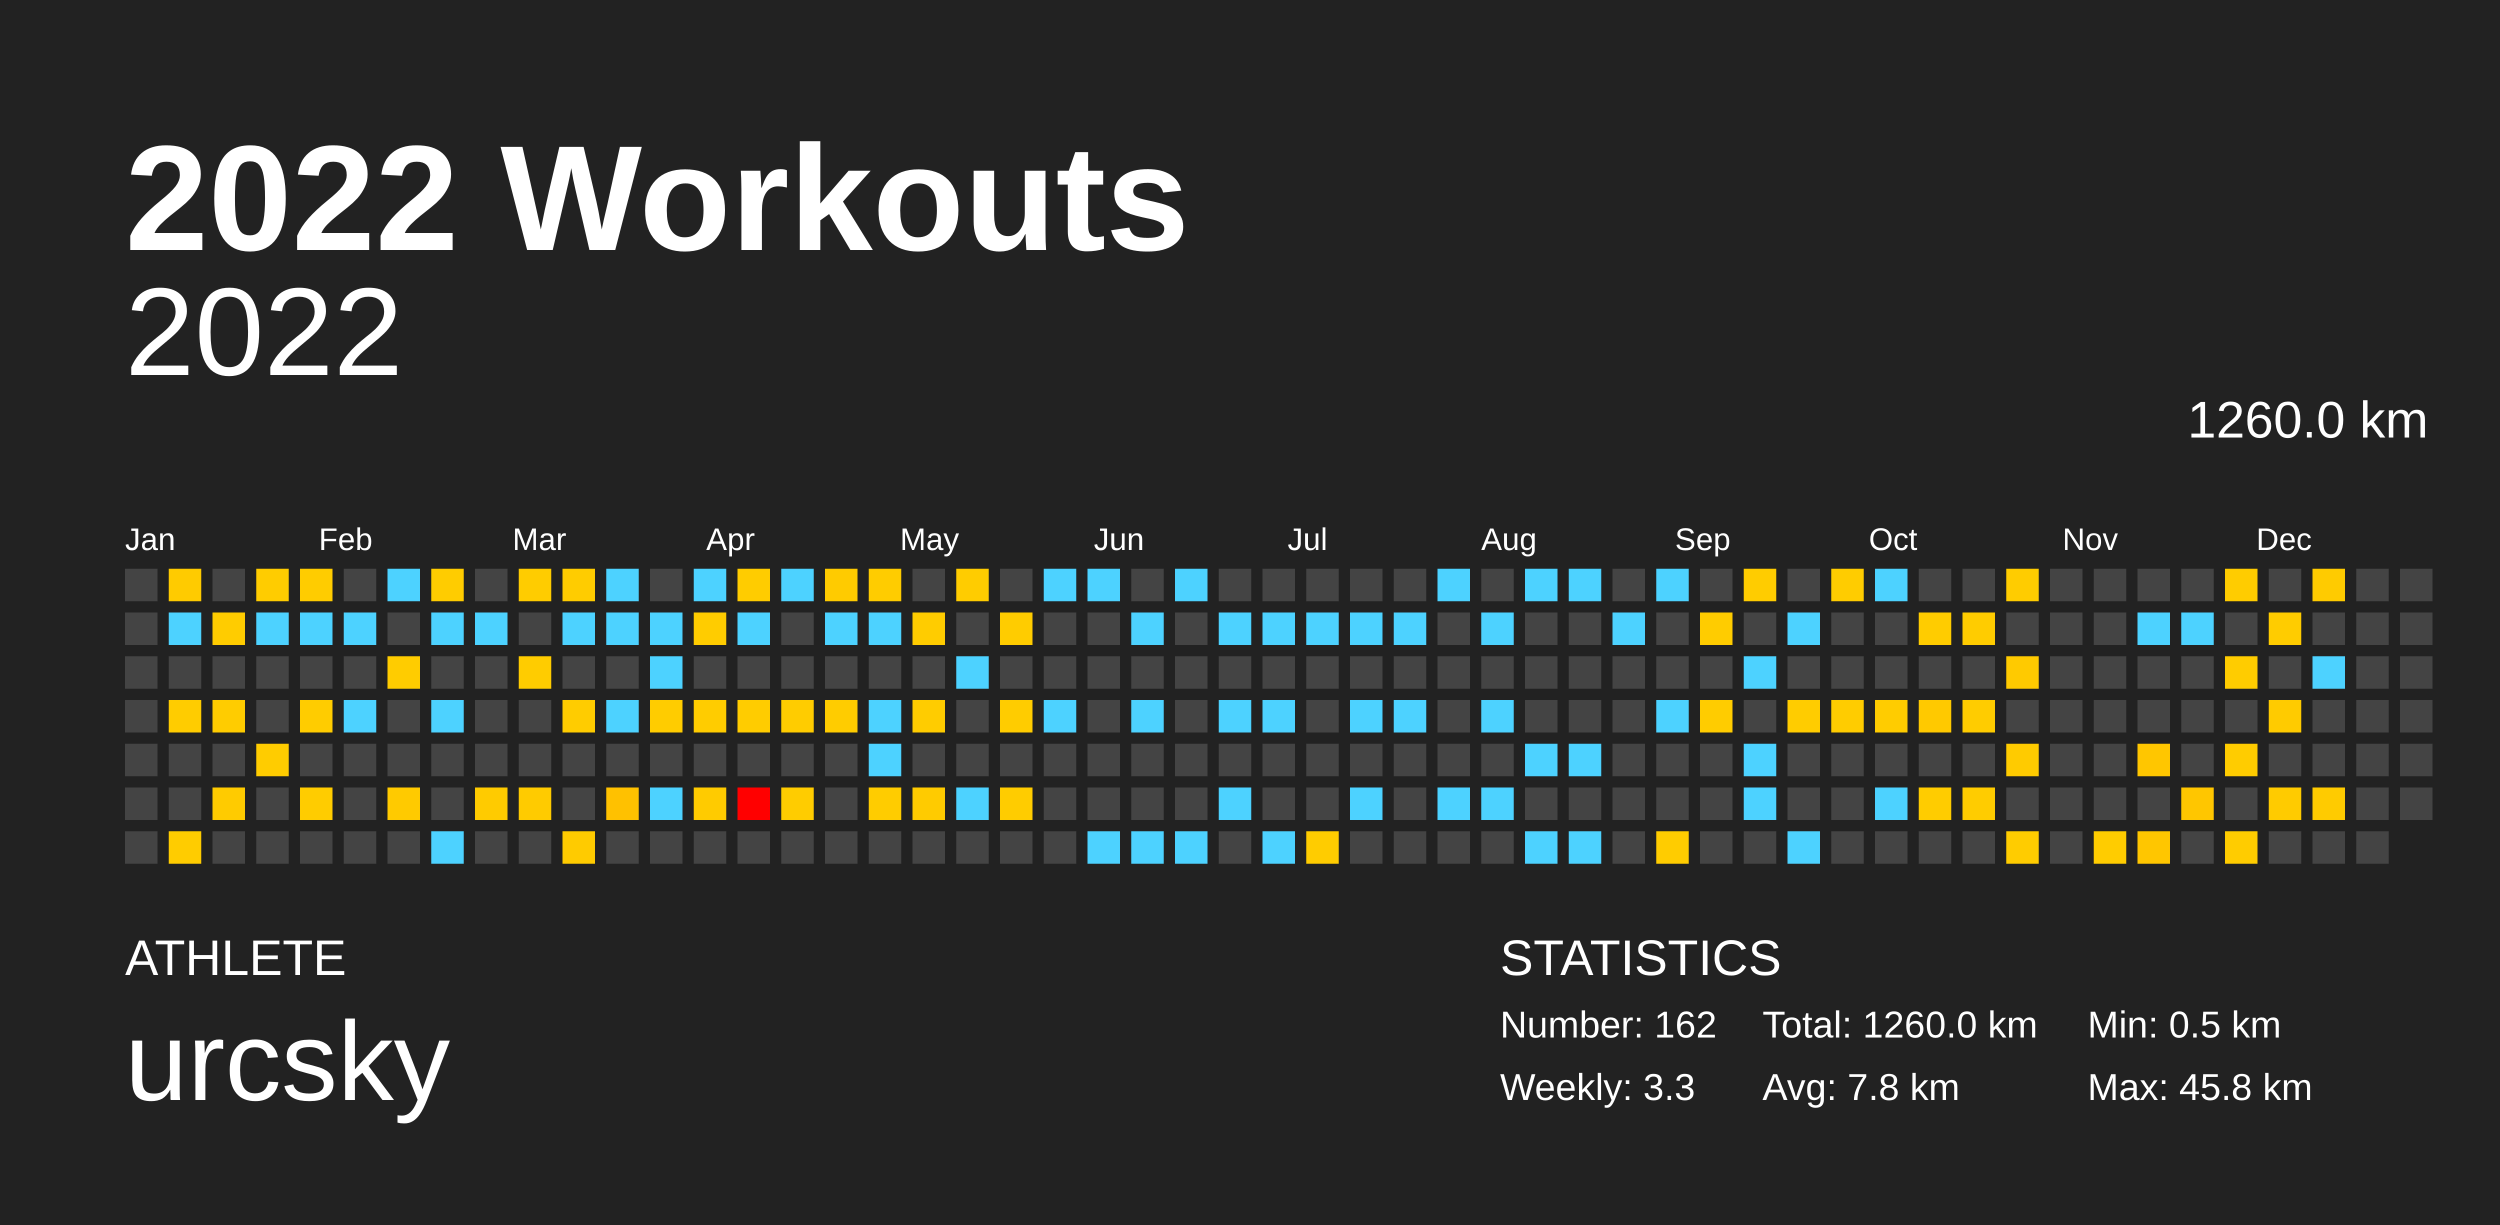
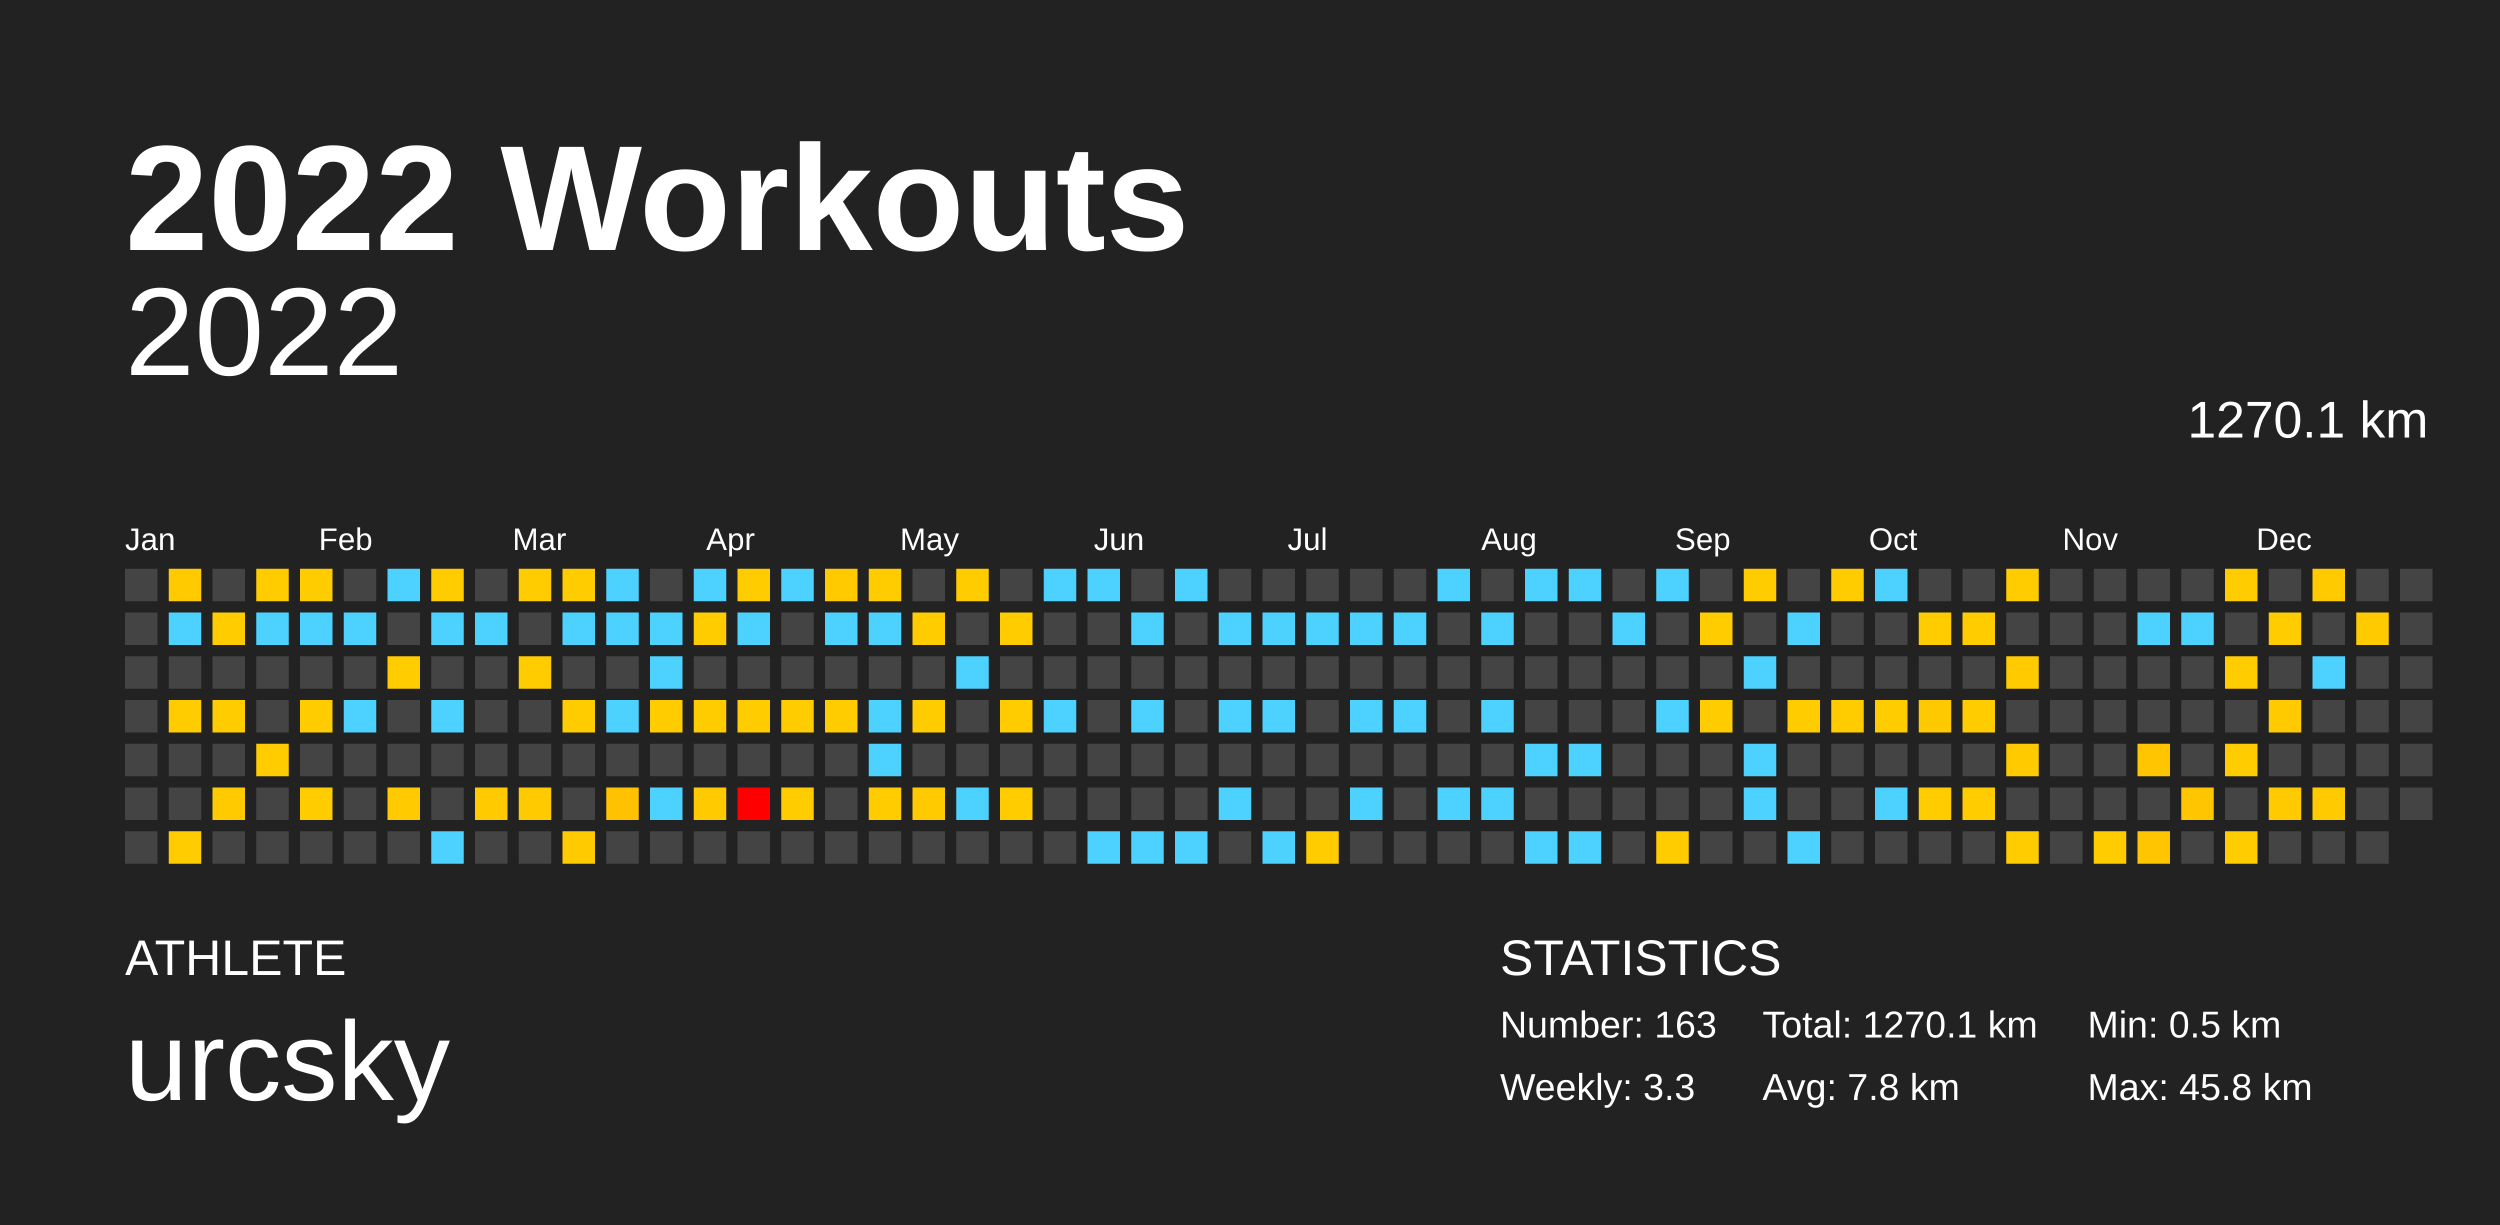
<svg xmlns="http://www.w3.org/2000/svg" baseProfile="full" height="98mm" version="1.1" viewBox="0,0,200,98" width="200mm">
  <defs />
  <rect fill="#222222" height="98" width="200" x="0" y="0" />
  <text fill="#FFFFFF" style="font-size:12px; font-family:Arial; font-weight:bold;" x="10" y="20">2022 Workouts</text>
  <text fill="#FFFFFF" style="font-size:4px; font-family:Arial" x="10" y="78">ATHLETE</text>
  <text fill="#FFFFFF" style="font-size:9px; font-family:Arial" x="10" y="88">urcsky</text>
  <text fill="#FFFFFF" style="font-size:4px; font-family:Arial" x="120" y="78">STATISTICS</text>
-   <text fill="#FFFFFF" style="font-size:3px; font-family:Arial" x="120" y="83">Number: 162</text>
+   <text fill="#FFFFFF" style="font-size:3px; font-family:Arial" x="120" y="83">Number: 163</text>
  <text fill="#FFFFFF" style="font-size:3px; font-family:Arial" x="120" y="88">Weekly: 3.3</text>
-   <text fill="#FFFFFF" style="font-size:3px; font-family:Arial" x="141" y="83">Total: 1260.0 km</text>
+   <text fill="#FFFFFF" style="font-size:3px; font-family:Arial" x="141" y="83">Total: 1270.1 km</text>
  <text fill="#FFFFFF" style="font-size:3px; font-family:Arial" x="141" y="88">Avg: 7.8 km</text>
  <text fill="#FFFFFF" style="font-size:3px; font-family:Arial" x="167" y="83">Min: 0.5 km</text>
  <text fill="#FFFFFF" style="font-size:3px; font-family:Arial" x="167" y="88">Max: 45.8 km</text>
  <text alignment-baseline="hanging" fill="#FFFFFF" style="font-size:10.0px; font-family:Arial;" x="10" y="30">2022</text>
-   <text alignment-baseline="hanging" fill="#FFFFFF" style="font-size:4.125px; font-family:Arial;" x="175" y="35">1260.0 km</text>
+   <text alignment-baseline="hanging" fill="#FFFFFF" style="font-size:4.125px; font-family:Arial;" x="175" y="35">1270.1 km</text>
  <text fill="#FFFFFF" style="font-size:2.5px; font-family:Arial" x="10.0" y="44">Jan</text>
  <text fill="#FFFFFF" style="font-size:2.5px; font-family:Arial" x="25.5" y="44">Feb</text>
  <text fill="#FFFFFF" style="font-size:2.5px; font-family:Arial" x="41.0" y="44">Mar</text>
  <text fill="#FFFFFF" style="font-size:2.5px; font-family:Arial" x="56.5" y="44">Apr</text>
  <text fill="#FFFFFF" style="font-size:2.5px; font-family:Arial" x="72.0" y="44">May</text>
  <text fill="#FFFFFF" style="font-size:2.5px; font-family:Arial" x="87.5" y="44">Jun</text>
  <text fill="#FFFFFF" style="font-size:2.5px; font-family:Arial" x="103.0" y="44">Jul</text>
  <text fill="#FFFFFF" style="font-size:2.5px; font-family:Arial" x="118.5" y="44">Aug</text>
  <text fill="#FFFFFF" style="font-size:2.5px; font-family:Arial" x="134.0" y="44">Sep</text>
  <text fill="#FFFFFF" style="font-size:2.5px; font-family:Arial" x="149.5" y="44">Oct</text>
  <text fill="#FFFFFF" style="font-size:2.5px; font-family:Arial" x="165.0" y="44">Nov</text>
  <text fill="#FFFFFF" style="font-size:2.5px; font-family:Arial" x="180.5" y="44">Dec</text>
  <rect fill="#444444" height="2.6" width="2.6" x="10.0" y="45.5" />
  <rect fill="#444444" height="2.6" width="2.6" x="10.0" y="49.0" />
  <rect fill="#444444" height="2.6" width="2.6" x="10.0" y="52.5" />
  <rect fill="#444444" height="2.6" width="2.6" x="10.0" y="56.0" />
  <rect fill="#444444" height="2.6" width="2.6" x="10.0" y="59.5" />
  <rect fill="#444444" height="2.6" width="2.6" x="10.0" y="63.0" />
  <rect fill="#444444" height="2.6" width="2.6" x="10.0" y="66.5" />
  <rect fill="#ffcb00" height="2.6" width="2.6" x="13.5" y="45.5" />
  <rect fill="#4dd2ff" height="2.6" width="2.6" x="13.5" y="49.0" />
  <rect fill="#444444" height="2.6" width="2.6" x="13.5" y="52.5" />
  <rect fill="#ffcc00" height="2.6" width="2.6" x="13.5" y="56.0" />
  <rect fill="#444444" height="2.6" width="2.6" x="13.5" y="59.5" />
  <rect fill="#444444" height="2.6" width="2.6" x="13.5" y="63.0" />
  <rect fill="#ffcc00" height="2.6" width="2.6" x="13.5" y="66.5" />
  <rect fill="#444444" height="2.6" width="2.6" x="17.0" y="45.5" />
  <rect fill="#ffcc00" height="2.6" width="2.6" x="17.0" y="49.0" />
  <rect fill="#444444" height="2.6" width="2.6" x="17.0" y="52.5" />
  <rect fill="#ffcc00" height="2.6" width="2.6" x="17.0" y="56.0" />
  <rect fill="#444444" height="2.6" width="2.6" x="17.0" y="59.5" />
  <rect fill="#ffcb00" height="2.6" width="2.6" x="17.0" y="63.0" />
  <rect fill="#444444" height="2.6" width="2.6" x="17.0" y="66.5" />
  <rect fill="#ffcc00" height="2.6" width="2.6" x="20.5" y="45.5" />
  <rect fill="#4dd2ff" height="2.6" width="2.6" x="20.5" y="49.0" />
  <rect fill="#444444" height="2.6" width="2.6" x="20.5" y="52.5" />
  <rect fill="#444444" height="2.6" width="2.6" x="20.5" y="56.0" />
  <rect fill="#ffcc00" height="2.6" width="2.6" x="20.5" y="59.5" />
  <rect fill="#444444" height="2.6" width="2.6" x="20.5" y="63.0" />
  <rect fill="#444444" height="2.6" width="2.6" x="20.5" y="66.5" />
  <rect fill="#ffcc00" height="2.6" width="2.6" x="24.0" y="45.5" />
  <rect fill="#4dd2ff" height="2.6" width="2.6" x="24.0" y="49.0" />
  <rect fill="#444444" height="2.6" width="2.6" x="24.0" y="52.5" />
  <rect fill="#ffcc00" height="2.6" width="2.6" x="24.0" y="56.0" />
  <rect fill="#444444" height="2.6" width="2.6" x="24.0" y="59.5" />
  <rect fill="#ffcc00" height="2.6" width="2.6" x="24.0" y="63.0" />
  <rect fill="#444444" height="2.6" width="2.6" x="24.0" y="66.5" />
  <rect fill="#444444" height="2.6" width="2.6" x="27.5" y="45.5" />
  <rect fill="#4dd2ff" height="2.6" width="2.6" x="27.5" y="49.0" />
  <rect fill="#444444" height="2.6" width="2.6" x="27.5" y="52.5" />
  <rect fill="#4dd2ff" height="2.6" width="2.6" x="27.5" y="56.0" />
  <rect fill="#444444" height="2.6" width="2.6" x="27.5" y="59.5" />
  <rect fill="#444444" height="2.6" width="2.6" x="27.5" y="63.0" />
  <rect fill="#444444" height="2.6" width="2.6" x="27.5" y="66.5" />
  <rect fill="#4dd2ff" height="2.6" width="2.6" x="31.0" y="45.5" />
  <rect fill="#444444" height="2.6" width="2.6" x="31.0" y="49.0" />
  <rect fill="#ffcc00" height="2.6" width="2.6" x="31.0" y="52.5" />
  <rect fill="#444444" height="2.6" width="2.6" x="31.0" y="56.0" />
  <rect fill="#444444" height="2.6" width="2.6" x="31.0" y="59.5" />
  <rect fill="#ffca00" height="2.6" width="2.6" x="31.0" y="63.0" />
  <rect fill="#444444" height="2.6" width="2.6" x="31.0" y="66.5" />
  <rect fill="#ffcc00" height="2.6" width="2.6" x="34.5" y="45.5" />
  <rect fill="#4dd2ff" height="2.6" width="2.6" x="34.5" y="49.0" />
  <rect fill="#444444" height="2.6" width="2.6" x="34.5" y="52.5" />
  <rect fill="#4dd2ff" height="2.6" width="2.6" x="34.5" y="56.0" />
  <rect fill="#444444" height="2.6" width="2.6" x="34.5" y="59.5" />
  <rect fill="#444444" height="2.6" width="2.6" x="34.5" y="63.0" />
  <rect fill="#4dd2ff" height="2.6" width="2.6" x="34.5" y="66.5" />
  <rect fill="#444444" height="2.6" width="2.6" x="38.0" y="45.5" />
  <rect fill="#4dd2ff" height="2.6" width="2.6" x="38.0" y="49.0" />
  <rect fill="#444444" height="2.6" width="2.6" x="38.0" y="52.5" />
  <rect fill="#444444" height="2.6" width="2.6" x="38.0" y="56.0" />
  <rect fill="#444444" height="2.6" width="2.6" x="38.0" y="59.5" />
  <rect fill="#ffcb00" height="2.6" width="2.6" x="38.0" y="63.0" />
  <rect fill="#444444" height="2.6" width="2.6" x="38.0" y="66.5" />
  <rect fill="#ffcc00" height="2.6" width="2.6" x="41.5" y="45.5" />
  <rect fill="#444444" height="2.6" width="2.6" x="41.5" y="49.0" />
  <rect fill="#ffcc00" height="2.6" width="2.6" x="41.5" y="52.5" />
  <rect fill="#444444" height="2.6" width="2.6" x="41.5" y="56.0" />
  <rect fill="#444444" height="2.6" width="2.6" x="41.5" y="59.5" />
  <rect fill="#ffcb00" height="2.6" width="2.6" x="41.5" y="63.0" />
  <rect fill="#444444" height="2.6" width="2.6" x="41.5" y="66.5" />
  <rect fill="#ffcc00" height="2.6" width="2.6" x="45.0" y="45.5" />
  <rect fill="#4dd2ff" height="2.6" width="2.6" x="45.0" y="49.0" />
  <rect fill="#444444" height="2.6" width="2.6" x="45.0" y="52.5" />
  <rect fill="#ffcc00" height="2.6" width="2.6" x="45.0" y="56.0" />
  <rect fill="#444444" height="2.6" width="2.6" x="45.0" y="59.5" />
  <rect fill="#444444" height="2.6" width="2.6" x="45.0" y="63.0" />
  <rect fill="#ffcb00" height="2.6" width="2.6" x="45.0" y="66.5" />
  <rect fill="#4dd2ff" height="2.6" width="2.6" x="48.5" y="45.5" />
  <rect fill="#4dd2ff" height="2.6" width="2.6" x="48.5" y="49.0" />
  <rect fill="#444444" height="2.6" width="2.6" x="48.5" y="52.5" />
  <rect fill="#4dd2ff" height="2.6" width="2.6" x="48.5" y="56.0" />
  <rect fill="#444444" height="2.6" width="2.6" x="48.5" y="59.5" />
  <rect fill="#ffc100" height="2.6" width="2.6" x="48.5" y="63.0" />
  <rect fill="#444444" height="2.6" width="2.6" x="48.5" y="66.5" />
  <rect fill="#444444" height="2.6" width="2.6" x="52.0" y="45.5" />
  <rect fill="#4dd2ff" height="2.6" width="2.6" x="52.0" y="49.0" />
  <rect fill="#4dd2ff" height="2.6" width="2.6" x="52.0" y="52.5" />
  <rect fill="#ffcc00" height="2.6" width="2.6" x="52.0" y="56.0" />
  <rect fill="#444444" height="2.6" width="2.6" x="52.0" y="59.5" />
  <rect fill="#4dd2ff" height="2.6" width="2.6" x="52.0" y="63.0" />
  <rect fill="#444444" height="2.6" width="2.6" x="52.0" y="66.5" />
  <rect fill="#4dd2ff" height="2.6" width="2.6" x="55.5" y="45.5" />
  <rect fill="#ffcc00" height="2.6" width="2.6" x="55.5" y="49.0" />
  <rect fill="#444444" height="2.6" width="2.6" x="55.5" y="52.5" />
  <rect fill="#ffcc00" height="2.6" width="2.6" x="55.5" y="56.0" />
  <rect fill="#444444" height="2.6" width="2.6" x="55.5" y="59.5" />
  <rect fill="#ffcb00" height="2.6" width="2.6" x="55.5" y="63.0" />
  <rect fill="#444444" height="2.6" width="2.6" x="55.5" y="66.5" />
  <rect fill="#ffcc00" height="2.6" width="2.6" x="59.0" y="45.5" />
  <rect fill="#4dd2ff" height="2.6" width="2.6" x="59.0" y="49.0" />
  <rect fill="#444444" height="2.6" width="2.6" x="59.0" y="52.5" />
  <rect fill="#ffcc00" height="2.6" width="2.6" x="59.0" y="56.0" />
  <rect fill="#444444" height="2.6" width="2.6" x="59.0" y="59.5" />
  <rect fill="red" height="2.6" width="2.6" x="59.0" y="63.0" />
  <rect fill="#444444" height="2.6" width="2.6" x="59.0" y="66.5" />
  <rect fill="#4dd2ff" height="2.6" width="2.6" x="62.5" y="45.5" />
  <rect fill="#444444" height="2.6" width="2.6" x="62.5" y="49.0" />
  <rect fill="#444444" height="2.6" width="2.6" x="62.5" y="52.5" />
  <rect fill="#ffcc00" height="2.6" width="2.6" x="62.5" y="56.0" />
  <rect fill="#444444" height="2.6" width="2.6" x="62.5" y="59.5" />
  <rect fill="#ffcc00" height="2.6" width="2.6" x="62.5" y="63.0" />
  <rect fill="#444444" height="2.6" width="2.6" x="62.5" y="66.5" />
  <rect fill="#ffcb00" height="2.6" width="2.6" x="66.0" y="45.5" />
  <rect fill="#4dd2ff" height="2.6" width="2.6" x="66.0" y="49.0" />
  <rect fill="#444444" height="2.6" width="2.6" x="66.0" y="52.5" />
  <rect fill="#ffcc00" height="2.6" width="2.6" x="66.0" y="56.0" />
  <rect fill="#444444" height="2.6" width="2.6" x="66.0" y="59.5" />
  <rect fill="#444444" height="2.6" width="2.6" x="66.0" y="63.0" />
  <rect fill="#444444" height="2.6" width="2.6" x="66.0" y="66.5" />
  <rect fill="#ffcc00" height="2.6" width="2.6" x="69.5" y="45.5" />
  <rect fill="#4dd2ff" height="2.6" width="2.6" x="69.5" y="49.0" />
  <rect fill="#444444" height="2.6" width="2.6" x="69.5" y="52.5" />
  <rect fill="#4dd2ff" height="2.6" width="2.6" x="69.5" y="56.0" />
  <rect fill="#4dd2ff" height="2.6" width="2.6" x="69.5" y="59.5" />
  <rect fill="#ffcc00" height="2.6" width="2.6" x="69.5" y="63.0" />
  <rect fill="#444444" height="2.6" width="2.6" x="69.5" y="66.5" />
  <rect fill="#444444" height="2.6" width="2.6" x="73.0" y="45.5" />
  <rect fill="#ffcc00" height="2.6" width="2.6" x="73.0" y="49.0" />
  <rect fill="#444444" height="2.6" width="2.6" x="73.0" y="52.5" />
  <rect fill="#ffcc00" height="2.6" width="2.6" x="73.0" y="56.0" />
  <rect fill="#444444" height="2.6" width="2.6" x="73.0" y="59.5" />
  <rect fill="#ffcb00" height="2.6" width="2.6" x="73.0" y="63.0" />
  <rect fill="#444444" height="2.6" width="2.6" x="73.0" y="66.5" />
  <rect fill="#ffcc00" height="2.6" width="2.6" x="76.5" y="45.5" />
  <rect fill="#444444" height="2.6" width="2.6" x="76.5" y="49.0" />
  <rect fill="#4dd2ff" height="2.6" width="2.6" x="76.5" y="52.5" />
  <rect fill="#444444" height="2.6" width="2.6" x="76.5" y="56.0" />
  <rect fill="#444444" height="2.6" width="2.6" x="76.5" y="59.5" />
  <rect fill="#4dd2ff" height="2.6" width="2.6" x="76.5" y="63.0" />
  <rect fill="#444444" height="2.6" width="2.6" x="76.5" y="66.5" />
  <rect fill="#444444" height="2.6" width="2.6" x="80.0" y="45.5" />
  <rect fill="#ffcc00" height="2.6" width="2.6" x="80.0" y="49.0" />
  <rect fill="#444444" height="2.6" width="2.6" x="80.0" y="52.5" />
  <rect fill="#ffcc00" height="2.6" width="2.6" x="80.0" y="56.0" />
  <rect fill="#444444" height="2.6" width="2.6" x="80.0" y="59.5" />
  <rect fill="#ffcc00" height="2.6" width="2.6" x="80.0" y="63.0" />
  <rect fill="#444444" height="2.6" width="2.6" x="80.0" y="66.5" />
  <rect fill="#4dd2ff" height="2.6" width="2.6" x="83.5" y="45.5" />
  <rect fill="#444444" height="2.6" width="2.6" x="83.5" y="49.0" />
  <rect fill="#444444" height="2.6" width="2.6" x="83.5" y="52.5" />
  <rect fill="#4dd2ff" height="2.6" width="2.6" x="83.5" y="56.0" />
  <rect fill="#444444" height="2.6" width="2.6" x="83.5" y="59.5" />
  <rect fill="#444444" height="2.6" width="2.6" x="83.5" y="63.0" />
  <rect fill="#444444" height="2.6" width="2.6" x="83.5" y="66.5" />
  <rect fill="#4dd2ff" height="2.6" width="2.6" x="87.0" y="45.5" />
  <rect fill="#444444" height="2.6" width="2.6" x="87.0" y="49.0" />
  <rect fill="#444444" height="2.6" width="2.6" x="87.0" y="52.5" />
  <rect fill="#444444" height="2.6" width="2.6" x="87.0" y="56.0" />
  <rect fill="#444444" height="2.6" width="2.6" x="87.0" y="59.5" />
  <rect fill="#444444" height="2.6" width="2.6" x="87.0" y="63.0" />
  <rect fill="#4dd2ff" height="2.6" width="2.6" x="87.0" y="66.5" />
  <rect fill="#444444" height="2.6" width="2.6" x="90.5" y="45.5" />
  <rect fill="#4dd2ff" height="2.6" width="2.6" x="90.5" y="49.0" />
  <rect fill="#444444" height="2.6" width="2.6" x="90.5" y="52.5" />
  <rect fill="#4dd2ff" height="2.6" width="2.6" x="90.5" y="56.0" />
  <rect fill="#444444" height="2.6" width="2.6" x="90.5" y="59.5" />
  <rect fill="#444444" height="2.6" width="2.6" x="90.5" y="63.0" />
  <rect fill="#4dd2ff" height="2.6" width="2.6" x="90.5" y="66.5" />
  <rect fill="#4dd2ff" height="2.6" width="2.6" x="94.0" y="45.5" />
  <rect fill="#444444" height="2.6" width="2.6" x="94.0" y="49.0" />
  <rect fill="#444444" height="2.6" width="2.6" x="94.0" y="52.5" />
  <rect fill="#444444" height="2.6" width="2.6" x="94.0" y="56.0" />
  <rect fill="#444444" height="2.6" width="2.6" x="94.0" y="59.5" />
  <rect fill="#444444" height="2.6" width="2.6" x="94.0" y="63.0" />
  <rect fill="#4dd2ff" height="2.6" width="2.6" x="94.0" y="66.5" />
  <rect fill="#444444" height="2.6" width="2.6" x="97.5" y="45.5" />
  <rect fill="#4dd2ff" height="2.6" width="2.6" x="97.5" y="49.0" />
  <rect fill="#444444" height="2.6" width="2.6" x="97.5" y="52.5" />
  <rect fill="#4dd2ff" height="2.6" width="2.6" x="97.5" y="56.0" />
  <rect fill="#444444" height="2.6" width="2.6" x="97.5" y="59.5" />
  <rect fill="#4dd2ff" height="2.6" width="2.6" x="97.5" y="63.0" />
  <rect fill="#444444" height="2.6" width="2.6" x="97.5" y="66.5" />
  <rect fill="#444444" height="2.6" width="2.6" x="101.0" y="45.5" />
  <rect fill="#4dd2ff" height="2.6" width="2.6" x="101.0" y="49.0" />
  <rect fill="#444444" height="2.6" width="2.6" x="101.0" y="52.5" />
  <rect fill="#4dd2ff" height="2.6" width="2.6" x="101.0" y="56.0" />
  <rect fill="#444444" height="2.6" width="2.6" x="101.0" y="59.5" />
  <rect fill="#444444" height="2.6" width="2.6" x="101.0" y="63.0" />
  <rect fill="#4dd2ff" height="2.6" width="2.6" x="101.0" y="66.5" />
  <rect fill="#444444" height="2.6" width="2.6" x="104.5" y="45.5" />
  <rect fill="#4dd2ff" height="2.6" width="2.6" x="104.5" y="49.0" />
  <rect fill="#444444" height="2.6" width="2.6" x="104.5" y="52.5" />
  <rect fill="#444444" height="2.6" width="2.6" x="104.5" y="56.0" />
  <rect fill="#444444" height="2.6" width="2.6" x="104.5" y="59.5" />
  <rect fill="#444444" height="2.6" width="2.6" x="104.5" y="63.0" />
  <rect fill="#ffcc00" height="2.6" width="2.6" x="104.5" y="66.5" />
  <rect fill="#444444" height="2.6" width="2.6" x="108.0" y="45.5" />
  <rect fill="#4dd2ff" height="2.6" width="2.6" x="108.0" y="49.0" />
  <rect fill="#444444" height="2.6" width="2.6" x="108.0" y="52.5" />
  <rect fill="#4dd2ff" height="2.6" width="2.6" x="108.0" y="56.0" />
  <rect fill="#444444" height="2.6" width="2.6" x="108.0" y="59.5" />
  <rect fill="#4dd2ff" height="2.6" width="2.6" x="108.0" y="63.0" />
  <rect fill="#444444" height="2.6" width="2.6" x="108.0" y="66.5" />
  <rect fill="#444444" height="2.6" width="2.6" x="111.5" y="45.5" />
  <rect fill="#4dd2ff" height="2.6" width="2.6" x="111.5" y="49.0" />
  <rect fill="#444444" height="2.6" width="2.6" x="111.5" y="52.5" />
  <rect fill="#4dd2ff" height="2.6" width="2.6" x="111.5" y="56.0" />
  <rect fill="#444444" height="2.6" width="2.6" x="111.5" y="59.5" />
  <rect fill="#444444" height="2.6" width="2.6" x="111.5" y="63.0" />
  <rect fill="#444444" height="2.6" width="2.6" x="111.5" y="66.5" />
  <rect fill="#4dd2ff" height="2.6" width="2.6" x="115.0" y="45.5" />
  <rect fill="#444444" height="2.6" width="2.6" x="115.0" y="49.0" />
  <rect fill="#444444" height="2.6" width="2.6" x="115.0" y="52.5" />
  <rect fill="#444444" height="2.6" width="2.6" x="115.0" y="56.0" />
  <rect fill="#444444" height="2.6" width="2.6" x="115.0" y="59.5" />
  <rect fill="#4dd2ff" height="2.6" width="2.6" x="115.0" y="63.0" />
  <rect fill="#444444" height="2.6" width="2.6" x="115.0" y="66.5" />
  <rect fill="#444444" height="2.6" width="2.6" x="118.5" y="45.5" />
  <rect fill="#4dd2ff" height="2.6" width="2.6" x="118.5" y="49.0" />
  <rect fill="#444444" height="2.6" width="2.6" x="118.5" y="52.5" />
  <rect fill="#4dd2ff" height="2.6" width="2.6" x="118.5" y="56.0" />
  <rect fill="#444444" height="2.6" width="2.6" x="118.5" y="59.5" />
  <rect fill="#4dd2ff" height="2.6" width="2.6" x="118.5" y="63.0" />
  <rect fill="#444444" height="2.6" width="2.6" x="118.5" y="66.5" />
  <rect fill="#4dd2ff" height="2.6" width="2.6" x="122.0" y="45.5" />
  <rect fill="#444444" height="2.6" width="2.6" x="122.0" y="49.0" />
  <rect fill="#444444" height="2.6" width="2.6" x="122.0" y="52.5" />
  <rect fill="#444444" height="2.6" width="2.6" x="122.0" y="56.0" />
  <rect fill="#4dd2ff" height="2.6" width="2.6" x="122.0" y="59.5" />
  <rect fill="#444444" height="2.6" width="2.6" x="122.0" y="63.0" />
  <rect fill="#4dd2ff" height="2.6" width="2.6" x="122.0" y="66.5" />
  <rect fill="#4dd2ff" height="2.6" width="2.6" x="125.5" y="45.5" />
  <rect fill="#444444" height="2.6" width="2.6" x="125.5" y="49.0" />
  <rect fill="#444444" height="2.6" width="2.6" x="125.5" y="52.5" />
  <rect fill="#444444" height="2.6" width="2.6" x="125.5" y="56.0" />
  <rect fill="#4dd2ff" height="2.6" width="2.6" x="125.5" y="59.5" />
  <rect fill="#444444" height="2.6" width="2.6" x="125.5" y="63.0" />
  <rect fill="#4dd2ff" height="2.6" width="2.6" x="125.5" y="66.5" />
  <rect fill="#444444" height="2.6" width="2.6" x="129.0" y="45.5" />
  <rect fill="#4dd2ff" height="2.6" width="2.6" x="129.0" y="49.0" />
  <rect fill="#444444" height="2.6" width="2.6" x="129.0" y="52.5" />
  <rect fill="#444444" height="2.6" width="2.6" x="129.0" y="56.0" />
  <rect fill="#444444" height="2.6" width="2.6" x="129.0" y="59.5" />
  <rect fill="#444444" height="2.6" width="2.6" x="129.0" y="63.0" />
  <rect fill="#444444" height="2.6" width="2.6" x="129.0" y="66.5" />
  <rect fill="#4dd2ff" height="2.6" width="2.6" x="132.5" y="45.5" />
  <rect fill="#444444" height="2.6" width="2.6" x="132.5" y="49.0" />
  <rect fill="#444444" height="2.6" width="2.6" x="132.5" y="52.5" />
  <rect fill="#4dd2ff" height="2.6" width="2.6" x="132.5" y="56.0" />
  <rect fill="#444444" height="2.6" width="2.6" x="132.5" y="59.5" />
  <rect fill="#444444" height="2.6" width="2.6" x="132.5" y="63.0" />
  <rect fill="#ffcc00" height="2.6" width="2.6" x="132.5" y="66.5" />
  <rect fill="#444444" height="2.6" width="2.6" x="136.0" y="45.5" />
  <rect fill="#ffcc00" height="2.6" width="2.6" x="136.0" y="49.0" />
  <rect fill="#444444" height="2.6" width="2.6" x="136.0" y="52.5" />
  <rect fill="#ffcc00" height="2.6" width="2.6" x="136.0" y="56.0" />
  <rect fill="#444444" height="2.6" width="2.6" x="136.0" y="59.5" />
  <rect fill="#444444" height="2.6" width="2.6" x="136.0" y="63.0" />
  <rect fill="#444444" height="2.6" width="2.6" x="136.0" y="66.5" />
  <rect fill="#ffcc00" height="2.6" width="2.6" x="139.5" y="45.5" />
  <rect fill="#444444" height="2.6" width="2.6" x="139.5" y="49.0" />
  <rect fill="#4dd2ff" height="2.6" width="2.6" x="139.5" y="52.5" />
  <rect fill="#444444" height="2.6" width="2.6" x="139.5" y="56.0" />
  <rect fill="#4dd2ff" height="2.6" width="2.6" x="139.5" y="59.5" />
  <rect fill="#4dd2ff" height="2.6" width="2.6" x="139.5" y="63.0" />
  <rect fill="#444444" height="2.6" width="2.6" x="139.5" y="66.5" />
  <rect fill="#444444" height="2.6" width="2.6" x="143.0" y="45.5" />
  <rect fill="#4dd2ff" height="2.6" width="2.6" x="143.0" y="49.0" />
  <rect fill="#444444" height="2.6" width="2.6" x="143.0" y="52.5" />
  <rect fill="#ffcc00" height="2.6" width="2.6" x="143.0" y="56.0" />
  <rect fill="#444444" height="2.6" width="2.6" x="143.0" y="59.5" />
  <rect fill="#444444" height="2.6" width="2.6" x="143.0" y="63.0" />
  <rect fill="#4dd2ff" height="2.6" width="2.6" x="143.0" y="66.5" />
  <rect fill="#ffcc00" height="2.6" width="2.6" x="146.5" y="45.5" />
  <rect fill="#444444" height="2.6" width="2.6" x="146.5" y="49.0" />
  <rect fill="#444444" height="2.6" width="2.6" x="146.5" y="52.5" />
  <rect fill="#ffcc00" height="2.6" width="2.6" x="146.5" y="56.0" />
  <rect fill="#444444" height="2.6" width="2.6" x="146.5" y="59.5" />
  <rect fill="#444444" height="2.6" width="2.6" x="146.5" y="63.0" />
  <rect fill="#444444" height="2.6" width="2.6" x="146.5" y="66.5" />
  <rect fill="#4dd2ff" height="2.6" width="2.6" x="150.0" y="45.5" />
  <rect fill="#444444" height="2.6" width="2.6" x="150.0" y="49.0" />
  <rect fill="#444444" height="2.6" width="2.6" x="150.0" y="52.5" />
  <rect fill="#ffcc00" height="2.6" width="2.6" x="150.0" y="56.0" />
  <rect fill="#444444" height="2.6" width="2.6" x="150.0" y="59.5" />
  <rect fill="#4dd2ff" height="2.6" width="2.6" x="150.0" y="63.0" />
  <rect fill="#444444" height="2.6" width="2.6" x="150.0" y="66.5" />
  <rect fill="#444444" height="2.6" width="2.6" x="153.5" y="45.5" />
  <rect fill="#ffcc00" height="2.6" width="2.6" x="153.5" y="49.0" />
  <rect fill="#444444" height="2.6" width="2.6" x="153.5" y="52.5" />
  <rect fill="#ffc900" height="2.6" width="2.6" x="153.5" y="56.0" />
  <rect fill="#444444" height="2.6" width="2.6" x="153.5" y="59.5" />
  <rect fill="#ffcc00" height="2.6" width="2.6" x="153.5" y="63.0" />
  <rect fill="#444444" height="2.6" width="2.6" x="153.5" y="66.5" />
  <rect fill="#444444" height="2.6" width="2.6" x="157.0" y="45.5" />
  <rect fill="#ffcc00" height="2.6" width="2.6" x="157.0" y="49.0" />
  <rect fill="#444444" height="2.6" width="2.6" x="157.0" y="52.5" />
  <rect fill="#ffcc00" height="2.6" width="2.6" x="157.0" y="56.0" />
  <rect fill="#444444" height="2.6" width="2.6" x="157.0" y="59.5" />
  <rect fill="#ffcc00" height="2.6" width="2.6" x="157.0" y="63.0" />
  <rect fill="#444444" height="2.6" width="2.6" x="157.0" y="66.5" />
  <rect fill="#ffcc00" height="2.6" width="2.6" x="160.5" y="45.5" />
  <rect fill="#444444" height="2.6" width="2.6" x="160.5" y="49.0" />
  <rect fill="#ffca00" height="2.6" width="2.6" x="160.5" y="52.5" />
  <rect fill="#444444" height="2.6" width="2.6" x="160.5" y="56.0" />
  <rect fill="#ffcb00" height="2.6" width="2.6" x="160.5" y="59.5" />
  <rect fill="#444444" height="2.6" width="2.6" x="160.5" y="63.0" />
  <rect fill="#ffcc00" height="2.6" width="2.6" x="160.5" y="66.5" />
  <rect fill="#444444" height="2.6" width="2.6" x="164.0" y="45.5" />
  <rect fill="#444444" height="2.6" width="2.6" x="164.0" y="49.0" />
  <rect fill="#444444" height="2.6" width="2.6" x="164.0" y="52.5" />
  <rect fill="#444444" height="2.6" width="2.6" x="164.0" y="56.0" />
  <rect fill="#444444" height="2.6" width="2.6" x="164.0" y="59.5" />
  <rect fill="#444444" height="2.6" width="2.6" x="164.0" y="63.0" />
  <rect fill="#444444" height="2.6" width="2.6" x="164.0" y="66.5" />
  <rect fill="#444444" height="2.6" width="2.6" x="167.5" y="45.5" />
  <rect fill="#444444" height="2.6" width="2.6" x="167.5" y="49.0" />
  <rect fill="#444444" height="2.6" width="2.6" x="167.5" y="52.5" />
  <rect fill="#444444" height="2.6" width="2.6" x="167.5" y="56.0" />
  <rect fill="#444444" height="2.6" width="2.6" x="167.5" y="59.5" />
  <rect fill="#444444" height="2.6" width="2.6" x="167.5" y="63.0" />
  <rect fill="#ffcc00" height="2.6" width="2.6" x="167.5" y="66.5" />
  <rect fill="#444444" height="2.6" width="2.6" x="171.0" y="45.5" />
  <rect fill="#4dd2ff" height="2.6" width="2.6" x="171.0" y="49.0" />
  <rect fill="#444444" height="2.6" width="2.6" x="171.0" y="52.5" />
  <rect fill="#444444" height="2.6" width="2.6" x="171.0" y="56.0" />
  <rect fill="#ffc600" height="2.6" width="2.6" x="171.0" y="59.5" />
  <rect fill="#444444" height="2.6" width="2.6" x="171.0" y="63.0" />
  <rect fill="#ffc600" height="2.6" width="2.6" x="171.0" y="66.5" />
  <rect fill="#444444" height="2.6" width="2.6" x="174.5" y="45.5" />
  <rect fill="#4dd2ff" height="2.6" width="2.6" x="174.5" y="49.0" />
  <rect fill="#444444" height="2.6" width="2.6" x="174.5" y="52.5" />
  <rect fill="#444444" height="2.6" width="2.6" x="174.5" y="56.0" />
  <rect fill="#444444" height="2.6" width="2.6" x="174.5" y="59.5" />
  <rect fill="#ffc600" height="2.6" width="2.6" x="174.5" y="63.0" />
  <rect fill="#444444" height="2.6" width="2.6" x="174.5" y="66.5" />
  <rect fill="#ffcc00" height="2.6" width="2.6" x="178.0" y="45.5" />
  <rect fill="#444444" height="2.6" width="2.6" x="178.0" y="49.0" />
  <rect fill="#ffcc00" height="2.6" width="2.6" x="178.0" y="52.5" />
  <rect fill="#444444" height="2.6" width="2.6" x="178.0" y="56.0" />
  <rect fill="#ffcc00" height="2.6" width="2.6" x="178.0" y="59.5" />
  <rect fill="#444444" height="2.6" width="2.6" x="178.0" y="63.0" />
  <rect fill="#ffcc00" height="2.6" width="2.6" x="178.0" y="66.5" />
  <rect fill="#444444" height="2.6" width="2.6" x="181.5" y="45.5" />
  <rect fill="#ffcc00" height="2.6" width="2.6" x="181.5" y="49.0" />
  <rect fill="#444444" height="2.6" width="2.6" x="181.5" y="52.5" />
  <rect fill="#ffcb00" height="2.6" width="2.6" x="181.5" y="56.0" />
  <rect fill="#444444" height="2.6" width="2.6" x="181.5" y="59.5" />
  <rect fill="#ffcb00" height="2.6" width="2.6" x="181.5" y="63.0" />
  <rect fill="#444444" height="2.6" width="2.6" x="181.5" y="66.5" />
  <rect fill="#ffcb00" height="2.6" width="2.6" x="185.0" y="45.5" />
  <rect fill="#444444" height="2.6" width="2.6" x="185.0" y="49.0" />
  <rect fill="#4dd2ff" height="2.6" width="2.6" x="185.0" y="52.5" />
  <rect fill="#444444" height="2.6" width="2.6" x="185.0" y="56.0" />
  <rect fill="#444444" height="2.6" width="2.6" x="185.0" y="59.5" />
  <rect fill="#ffcb00" height="2.6" width="2.6" x="185.0" y="63.0" />
  <rect fill="#444444" height="2.6" width="2.6" x="185.0" y="66.5" />
  <rect fill="#444444" height="2.6" width="2.6" x="188.5" y="45.5" />
-   <rect fill="#444444" height="2.6" width="2.6" x="188.5" y="49.0" />
+   <rect fill="#ffcb00" height="2.6" width="2.6" x="188.5" y="49.0" />
  <rect fill="#444444" height="2.6" width="2.6" x="188.5" y="52.5" />
  <rect fill="#444444" height="2.6" width="2.6" x="188.5" y="56.0" />
  <rect fill="#444444" height="2.6" width="2.6" x="188.5" y="59.5" />
  <rect fill="#444444" height="2.6" width="2.6" x="188.5" y="63.0" />
  <rect fill="#444444" height="2.6" width="2.6" x="188.5" y="66.5" />
  <rect fill="#444444" height="2.6" width="2.6" x="192.0" y="45.5" />
  <rect fill="#444444" height="2.6" width="2.6" x="192.0" y="49.0" />
  <rect fill="#444444" height="2.6" width="2.6" x="192.0" y="52.5" />
  <rect fill="#444444" height="2.6" width="2.6" x="192.0" y="56.0" />
  <rect fill="#444444" height="2.6" width="2.6" x="192.0" y="59.5" />
  <rect fill="#444444" height="2.6" width="2.6" x="192.0" y="63.0" />
</svg>
